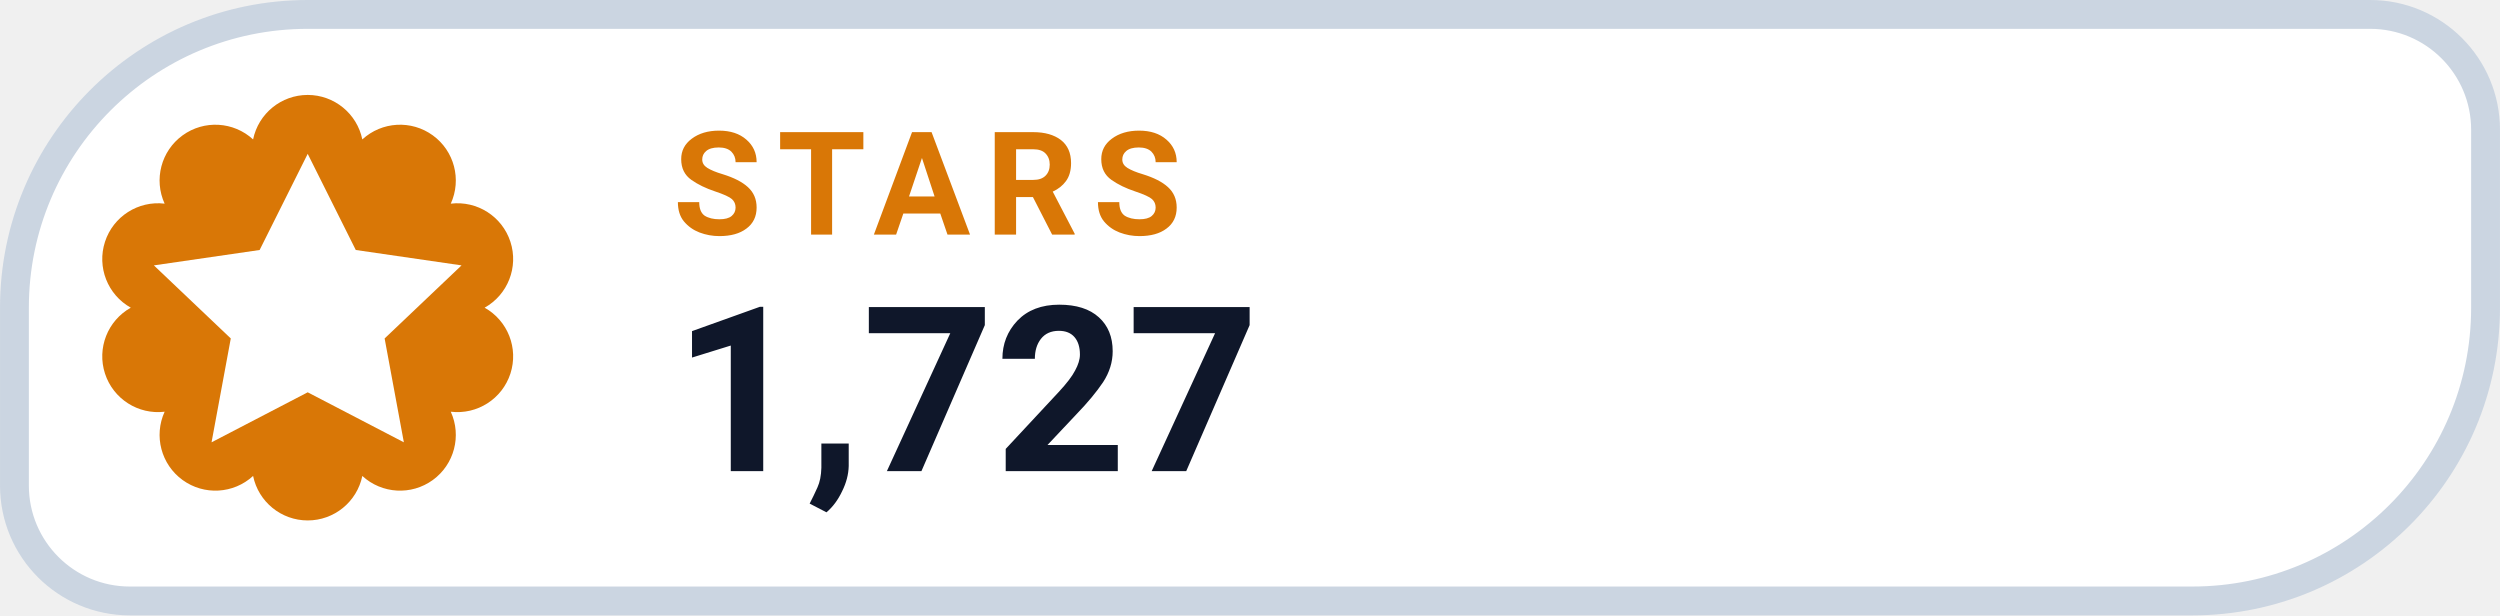
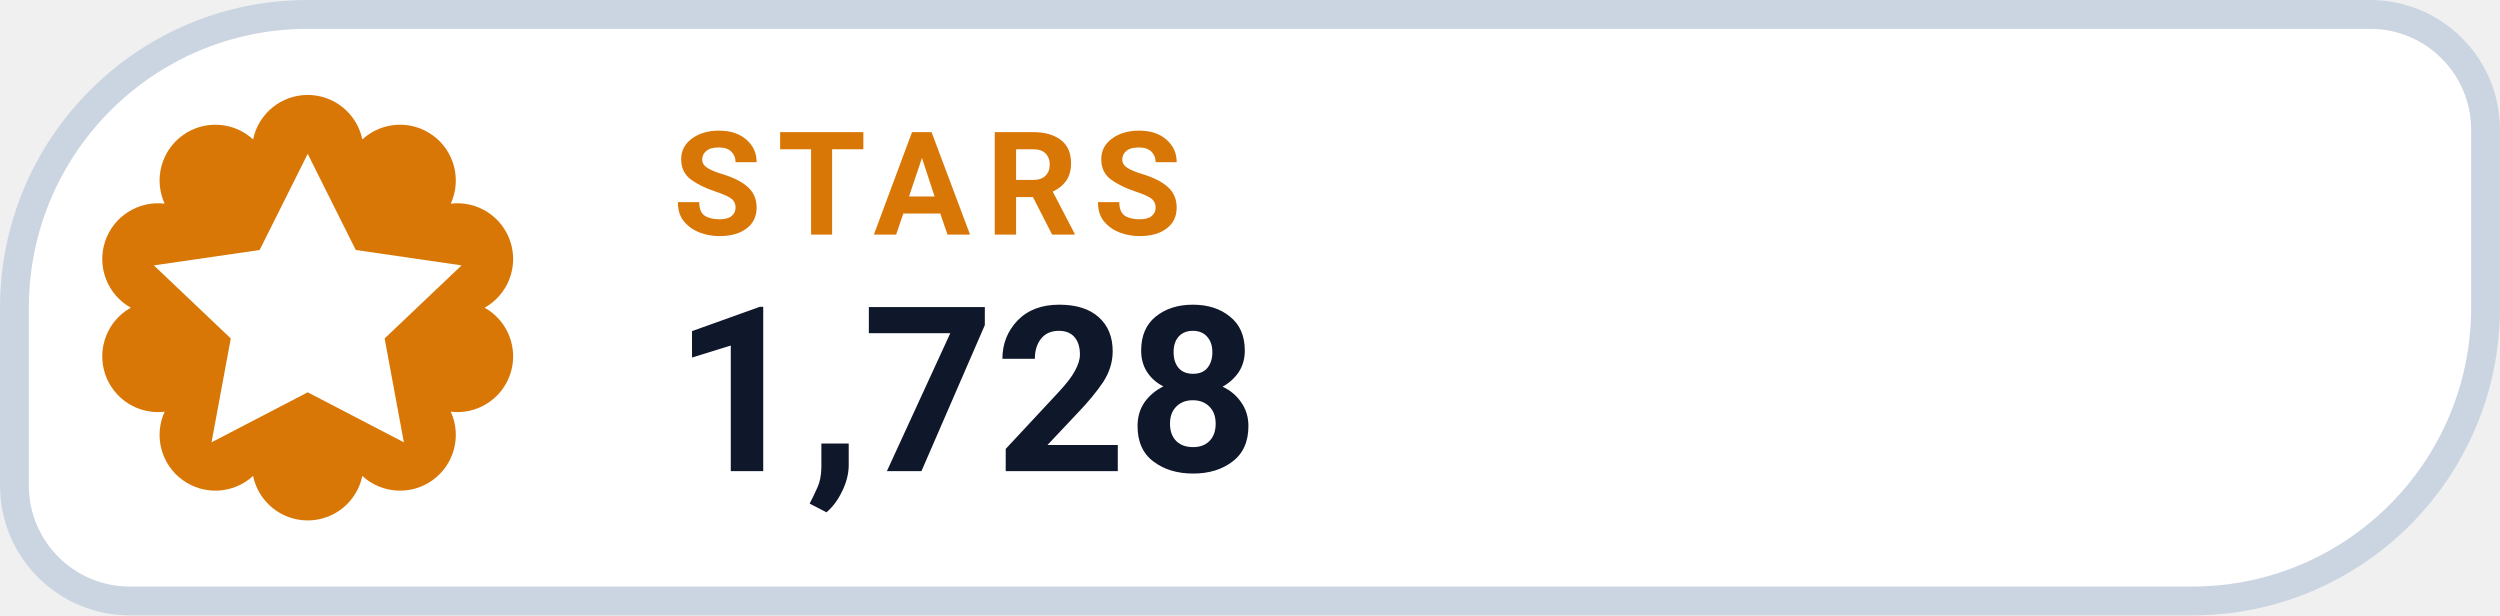
- <svg xmlns="http://www.w3.org/2000/svg" width="126" height="31.015" viewBox="0 0 130 32" role="img" aria-label="STARS 1,727">
+ <svg xmlns="http://www.w3.org/2000/svg" width="126" height="31.015" viewBox="0 0 130 32" role="img" aria-label="STARS 1,728">
  <path d="M 16.00 0.75 H 123.25 A 6.00 6.00 0 0 1 129.25 6.75 V 16.00 A 15.25 15.25 0 0 1 114.00 31.25 H 6.75 A 6.00 6.00 0 0 1 0.75 25.25 V 16.00 A 15.25 15.25 0 0 1 16.00 0.75 Z" fill="#FFFFFF" stroke="#CBD5E1" stroke-width="1.5" />
  <path d="M 13.16 7.25 A 2.90 2.90 0 0 1 18.84 7.25 A 2.90 2.90 0 0 1 23.44 10.59 A 2.90 2.90 0 0 1 25.20 16.00 A 2.90 2.90 0 0 1 23.44 21.41 A 2.90 2.90 0 0 1 18.84 24.75 A 2.90 2.90 0 0 1 13.16 24.75 A 2.90 2.90 0 0 1 8.56 21.41 A 2.90 2.90 0 0 1 6.80 16.00 A 2.90 2.90 0 0 1 8.56 10.59 A 2.90 2.90 0 0 1 13.16 7.25 Z" fill="#D97706" />
  <g transform="translate(16 16)" style="color:#FFFFFF;">
    <path d="M0 -8 l2.5 5 5.5 .8 -4 3.8 1 5.4 -5 -2.6 -5 2.6 1 -5.4 -4 -3.8 5.5 -.8 Z" fill="currentColor" />
  </g>
  <text x="35" y="12.2" fill="#D97706" font-family="-apple-system,BlinkMacSystemFont,'Segoe UI',Roboto,Helvetica,Arial,sans-serif" font-size="7.5" font-weight="700" letter-spacing=".8">STARS</text>
-   <text x="35" y="24.5" fill="#0F172A" font-family="-apple-system,BlinkMacSystemFont,'Segoe UI',Roboto,Helvetica,Arial,sans-serif" font-size="12" font-weight="750">1,727</text>
+   <text x="35" y="24.5" fill="#0F172A" font-family="-apple-system,BlinkMacSystemFont,'Segoe UI',Roboto,Helvetica,Arial,sans-serif" font-size="12" font-weight="750">1,728</text>
</svg>
